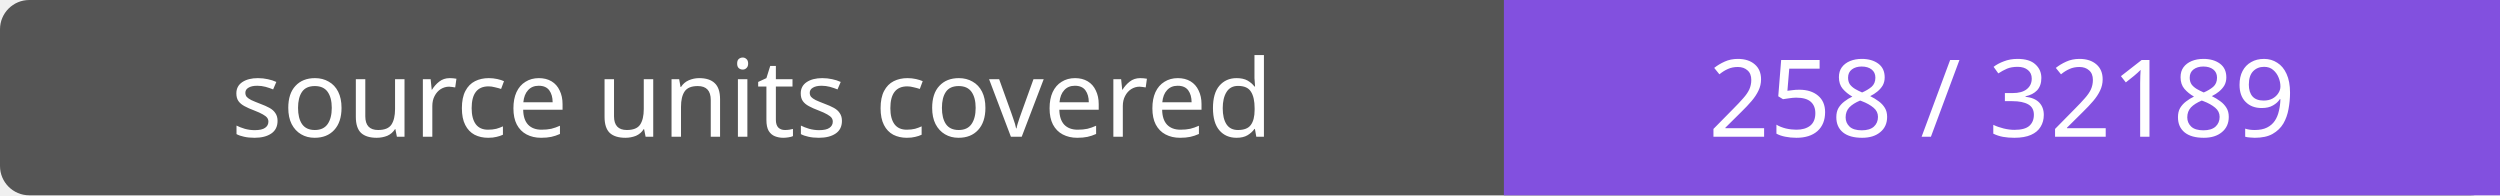
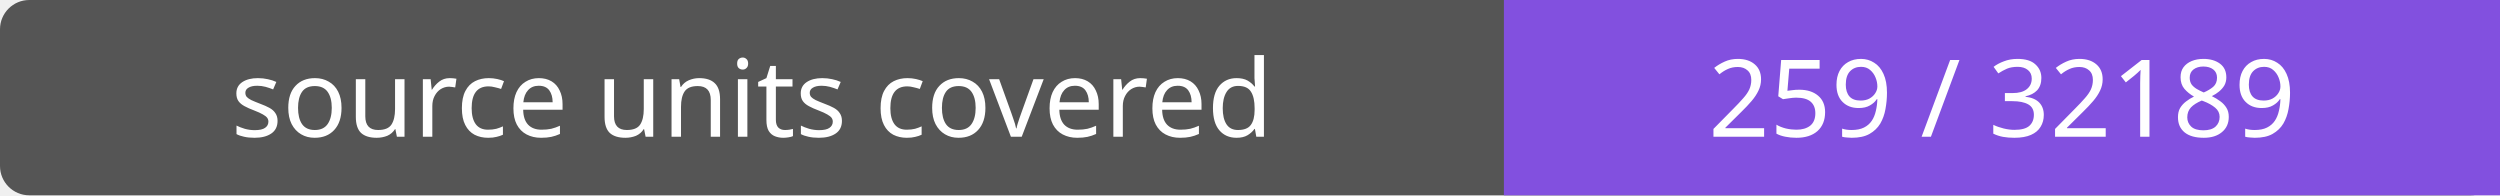
- <svg xmlns="http://www.w3.org/2000/svg" width="256" height="20" role="img" aria-label="source units covered: 258 / 32189">
+ <svg xmlns="http://www.w3.org/2000/svg" width="256" height="20" role="img" aria-label="source units covered: 259 / 32189">
  <rect width="256" height="20" rx="3" fill="#555" />
  <path fill="#8250df" d="M154 0h102v20H154z" />
  <g fill="#fff" text-anchor="middle" font-family="Verdana,sans-serif" font-size="11">
    <text x="77.0" y="14">source units covered</text>
-     <text x="205.0" y="14">258 / 32189</text>
+     <text x="205.0" y="14">259 / 32189</text>
  </g>
</svg>
